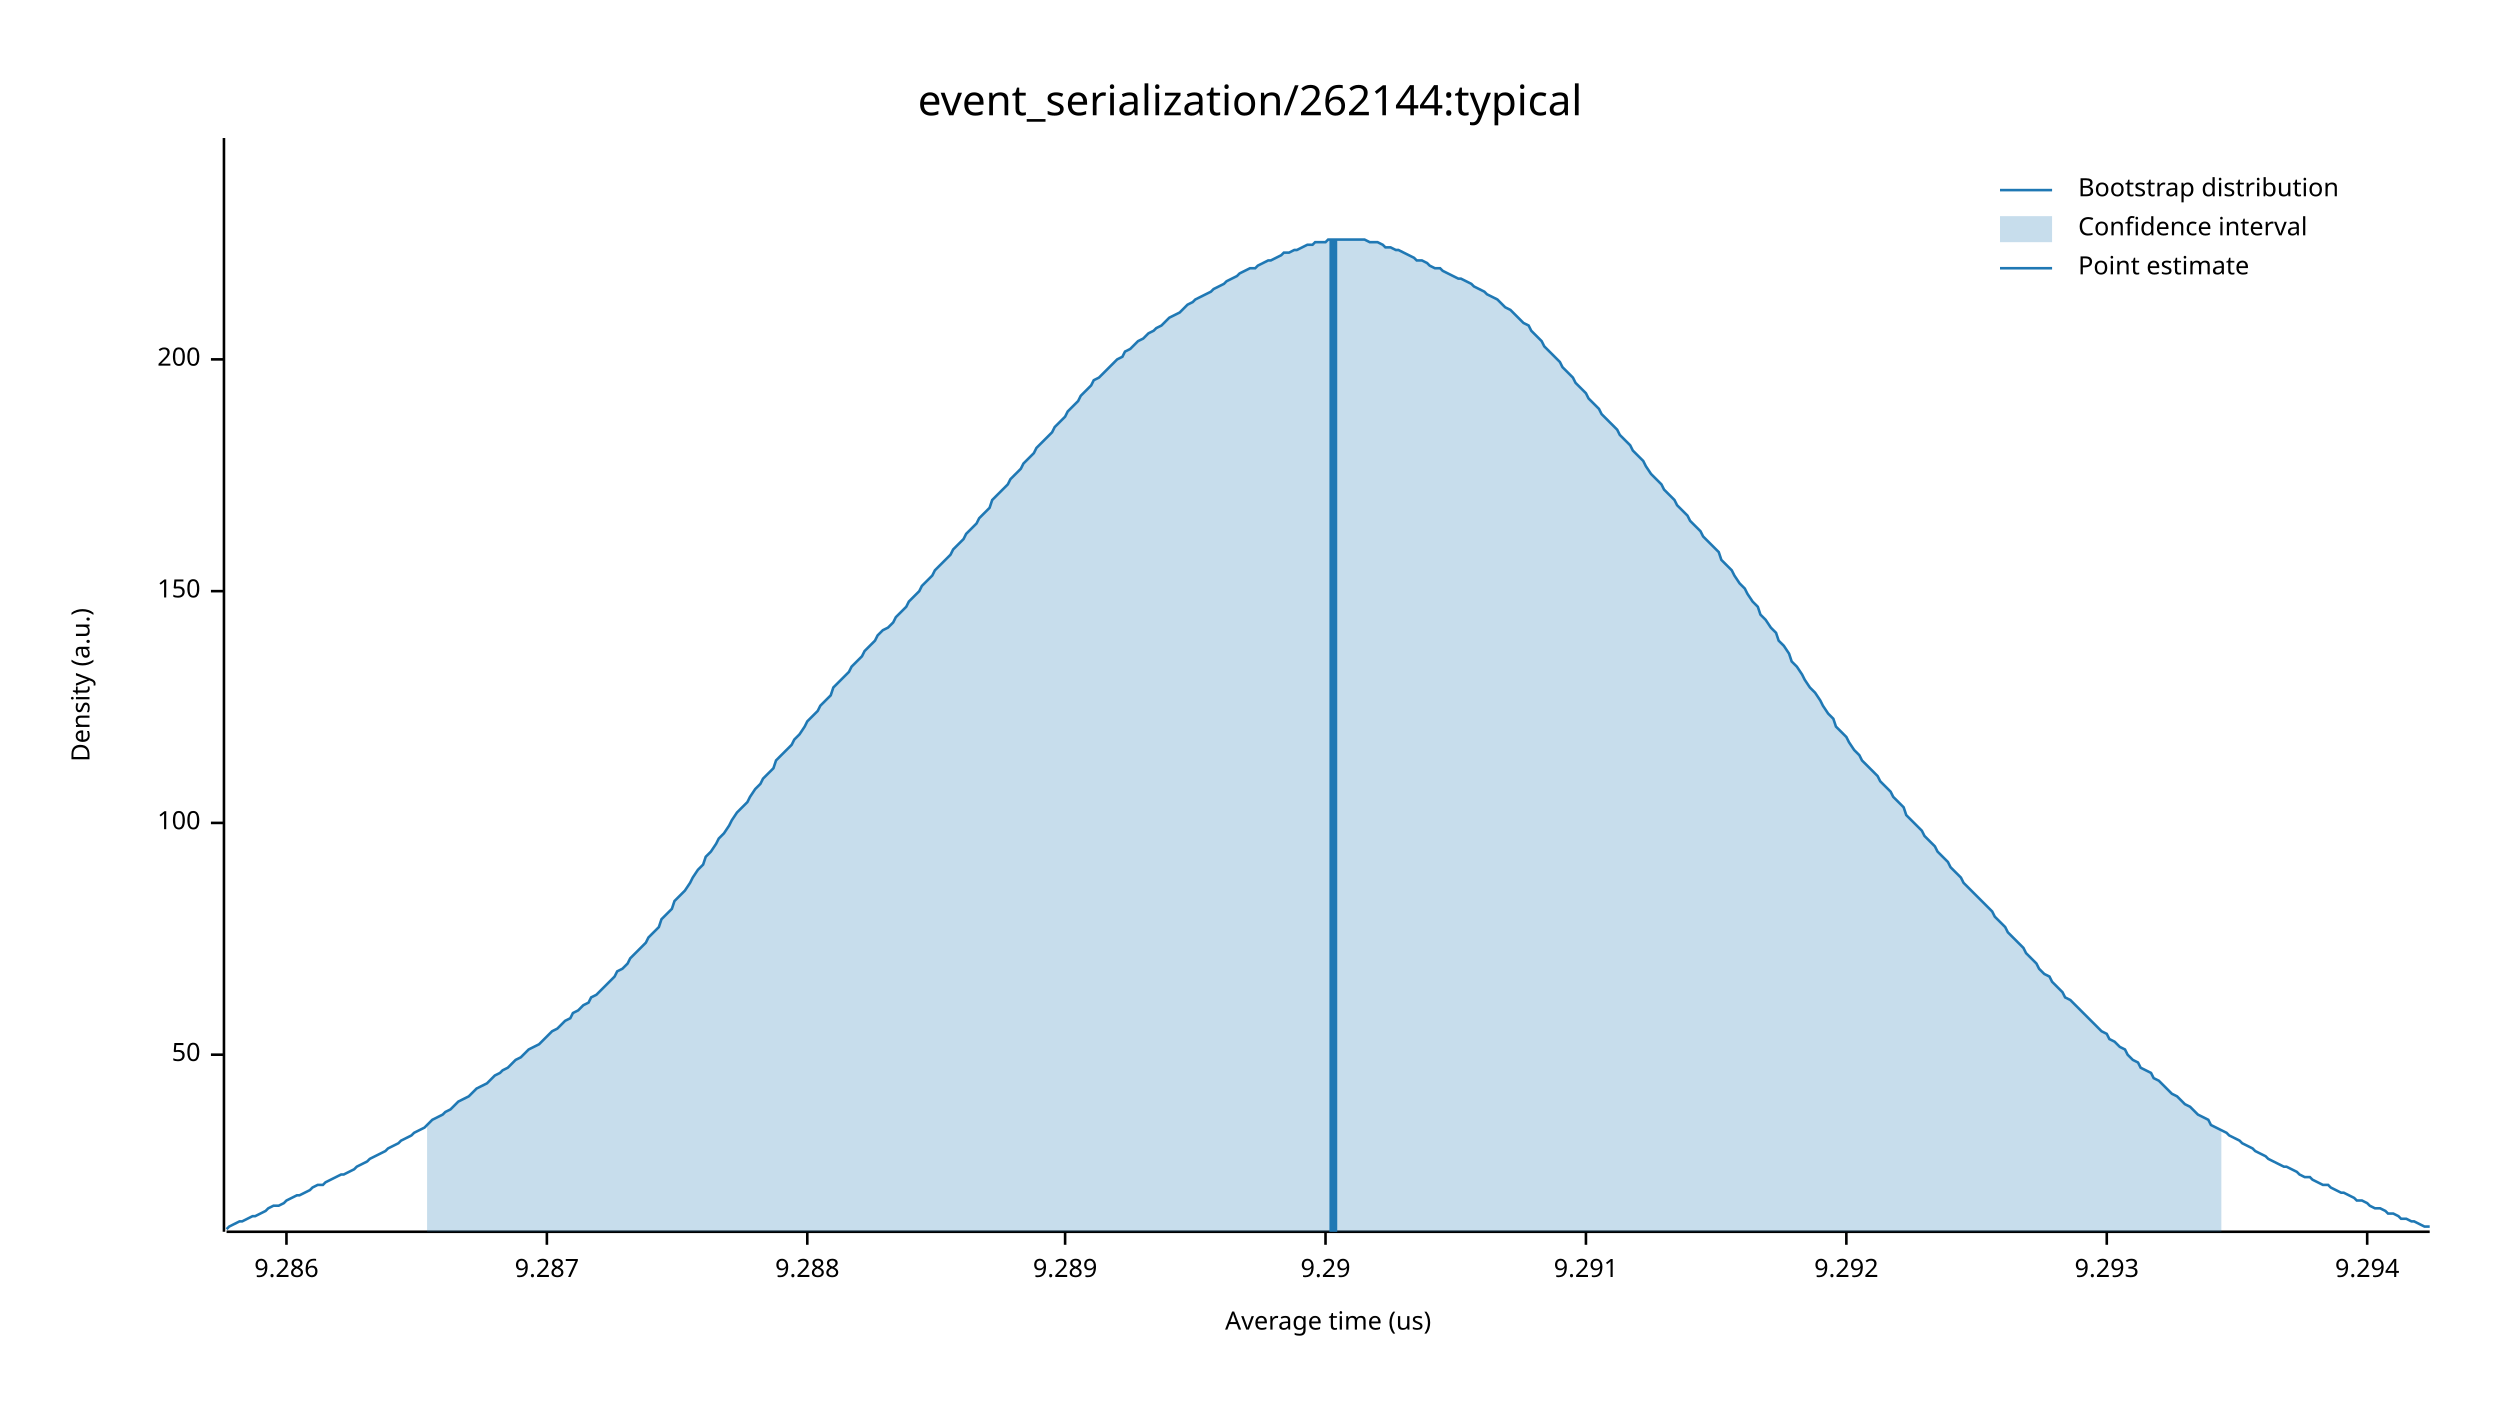
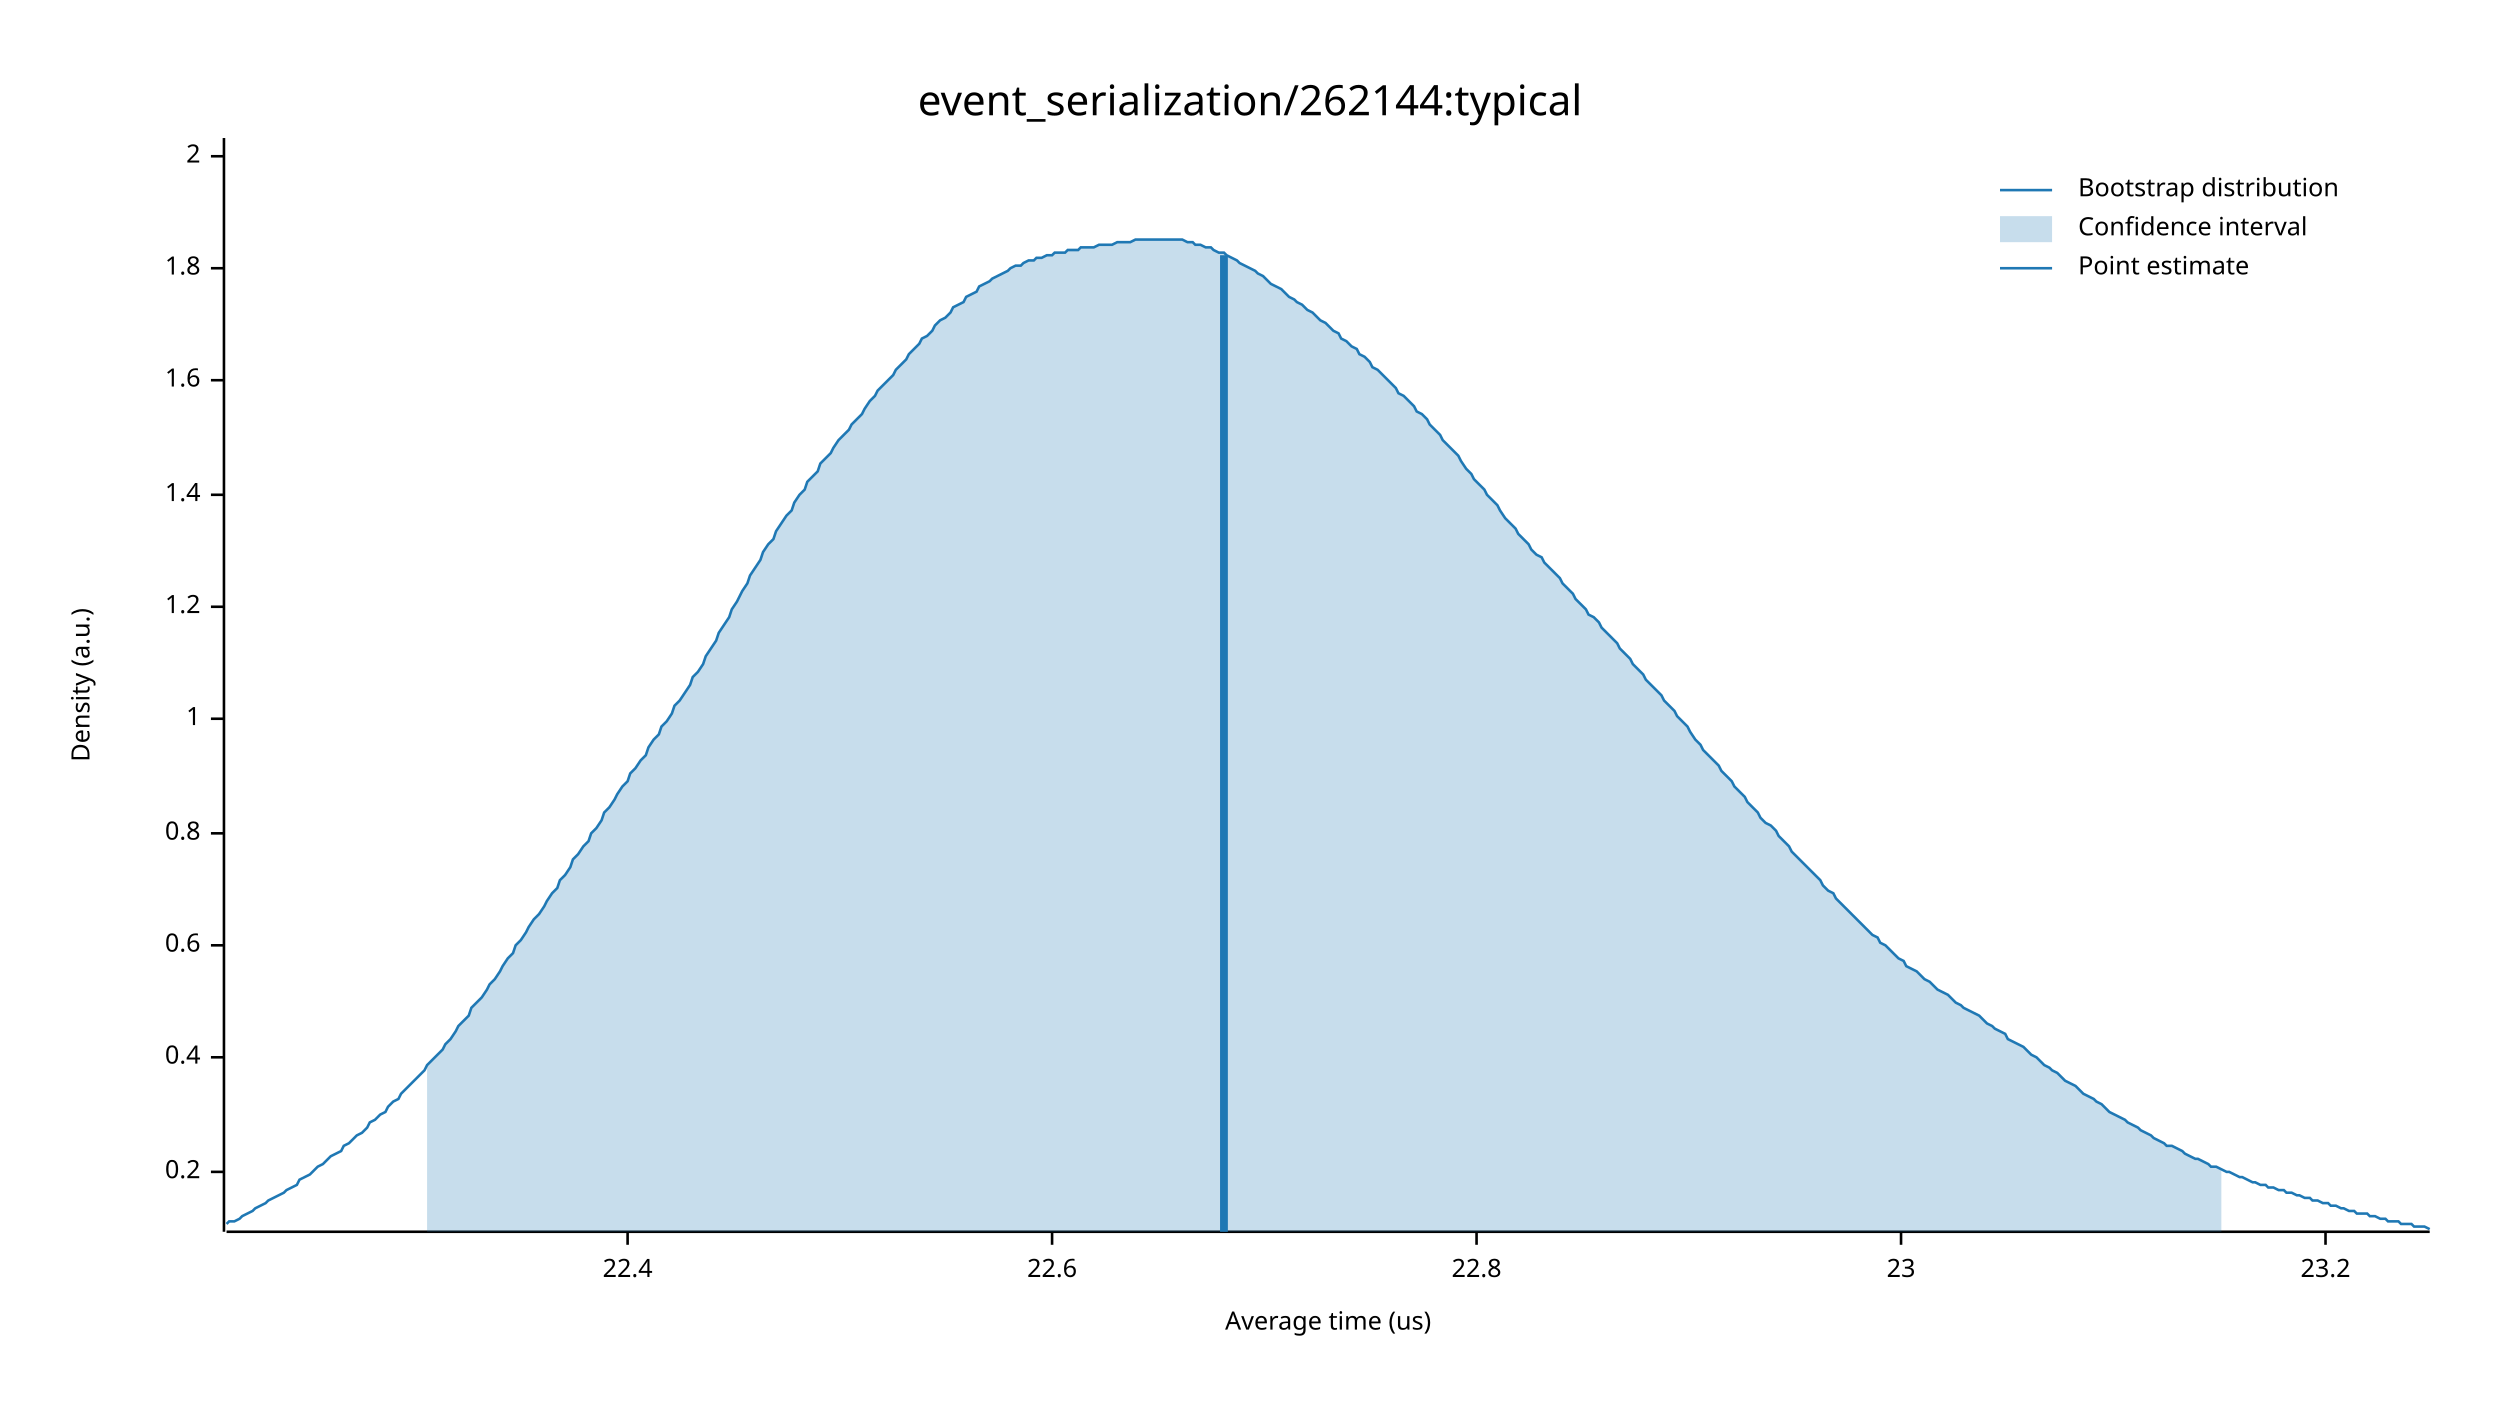
<svg xmlns="http://www.w3.org/2000/svg" width="960" height="540" viewBox="0 0 960 540">
  <text x="480" y="32" dy="0.76em" text-anchor="middle" font-family="sans-serif" font-size="16.129" opacity="1" fill="#000000">
event_serialization/262144:typical
</text>
  <text x="27" y="263" dy="0.76em" text-anchor="middle" font-family="sans-serif" font-size="9.677" opacity="1" fill="#000000" transform="rotate(270, 27, 263)">
Density (a.u.)
</text>
  <text x="510" y="513" dy="-0.5ex" text-anchor="middle" font-family="sans-serif" font-size="9.677" opacity="1" fill="#000000">
Average time (us)
</text>
  <polyline fill="none" opacity="1" stroke="#000000" stroke-width="1" points="86,53 86,473 " />
-   <text x="77" y="405" dy="0.5ex" text-anchor="end" font-family="sans-serif" font-size="9.677" opacity="1" fill="#000000">
- 50
+   <text x="77" y="450" dy="0.5ex" text-anchor="end" font-family="sans-serif" font-size="9.677" opacity="1" fill="#000000">
+ 0.2
</text>
-   <polyline fill="none" opacity="1" stroke="#000000" stroke-width="1" points="81,405 86,405 " />
-   <text x="77" y="316" dy="0.5ex" text-anchor="end" font-family="sans-serif" font-size="9.677" opacity="1" fill="#000000">
- 100
+   <polyline fill="none" opacity="1" stroke="#000000" stroke-width="1" points="81,450 86,450 " />
+   <text x="77" y="406" dy="0.5ex" text-anchor="end" font-family="sans-serif" font-size="9.677" opacity="1" fill="#000000">
+ 0.4
</text>
-   <polyline fill="none" opacity="1" stroke="#000000" stroke-width="1" points="81,316 86,316 " />
-   <text x="77" y="227" dy="0.5ex" text-anchor="end" font-family="sans-serif" font-size="9.677" opacity="1" fill="#000000">
- 150
+   <polyline fill="none" opacity="1" stroke="#000000" stroke-width="1" points="81,406 86,406 " />
+   <text x="77" y="363" dy="0.5ex" text-anchor="end" font-family="sans-serif" font-size="9.677" opacity="1" fill="#000000">
+ 0.6
</text>
-   <polyline fill="none" opacity="1" stroke="#000000" stroke-width="1" points="81,227 86,227 " />
-   <text x="77" y="138" dy="0.5ex" text-anchor="end" font-family="sans-serif" font-size="9.677" opacity="1" fill="#000000">
- 200
+   <polyline fill="none" opacity="1" stroke="#000000" stroke-width="1" points="81,363 86,363 " />
+   <text x="77" y="320" dy="0.5ex" text-anchor="end" font-family="sans-serif" font-size="9.677" opacity="1" fill="#000000">
+ 0.8
</text>
-   <polyline fill="none" opacity="1" stroke="#000000" stroke-width="1" points="81,138 86,138 " />
+   <polyline fill="none" opacity="1" stroke="#000000" stroke-width="1" points="81,320 86,320 " />
+   <text x="77" y="276" dy="0.5ex" text-anchor="end" font-family="sans-serif" font-size="9.677" opacity="1" fill="#000000">
+ 1
+ </text>
+   <polyline fill="none" opacity="1" stroke="#000000" stroke-width="1" points="81,276 86,276 " />
+   <text x="77" y="233" dy="0.5ex" text-anchor="end" font-family="sans-serif" font-size="9.677" opacity="1" fill="#000000">
+ 1.2
+ </text>
+   <polyline fill="none" opacity="1" stroke="#000000" stroke-width="1" points="81,233 86,233 " />
+   <text x="77" y="190" dy="0.5ex" text-anchor="end" font-family="sans-serif" font-size="9.677" opacity="1" fill="#000000">
+ 1.4
+ </text>
+   <polyline fill="none" opacity="1" stroke="#000000" stroke-width="1" points="81,190 86,190 " />
+   <text x="77" y="146" dy="0.5ex" text-anchor="end" font-family="sans-serif" font-size="9.677" opacity="1" fill="#000000">
+ 1.6
+ </text>
+   <polyline fill="none" opacity="1" stroke="#000000" stroke-width="1" points="81,146 86,146 " />
+   <text x="77" y="103" dy="0.5ex" text-anchor="end" font-family="sans-serif" font-size="9.677" opacity="1" fill="#000000">
+ 1.8
+ </text>
+   <polyline fill="none" opacity="1" stroke="#000000" stroke-width="1" points="81,103 86,103 " />
+   <text x="77" y="60" dy="0.5ex" text-anchor="end" font-family="sans-serif" font-size="9.677" opacity="1" fill="#000000">
+ 2
+ </text>
+   <polyline fill="none" opacity="1" stroke="#000000" stroke-width="1" points="81,60 86,60 " />
  <polyline fill="none" opacity="1" stroke="#000000" stroke-width="1" points="87,473 933,473 " />
-   <text x="110" y="483" dy="0.76em" text-anchor="middle" font-family="sans-serif" font-size="9.677" opacity="1" fill="#000000">
- 9.286
+   <text x="241" y="483" dy="0.76em" text-anchor="middle" font-family="sans-serif" font-size="9.677" opacity="1" fill="#000000">
+ 22.4
</text>
-   <polyline fill="none" opacity="1" stroke="#000000" stroke-width="1" points="110,473 110,478 " />
-   <text x="210" y="483" dy="0.76em" text-anchor="middle" font-family="sans-serif" font-size="9.677" opacity="1" fill="#000000">
- 9.287
+   <polyline fill="none" opacity="1" stroke="#000000" stroke-width="1" points="241,473 241,478 " />
+   <text x="404" y="483" dy="0.76em" text-anchor="middle" font-family="sans-serif" font-size="9.677" opacity="1" fill="#000000">
+ 22.6
</text>
-   <polyline fill="none" opacity="1" stroke="#000000" stroke-width="1" points="210,473 210,478 " />
-   <text x="310" y="483" dy="0.76em" text-anchor="middle" font-family="sans-serif" font-size="9.677" opacity="1" fill="#000000">
- 9.288
+   <polyline fill="none" opacity="1" stroke="#000000" stroke-width="1" points="404,473 404,478 " />
+   <text x="567" y="483" dy="0.76em" text-anchor="middle" font-family="sans-serif" font-size="9.677" opacity="1" fill="#000000">
+ 22.8
</text>
-   <polyline fill="none" opacity="1" stroke="#000000" stroke-width="1" points="310,473 310,478 " />
-   <text x="409" y="483" dy="0.76em" text-anchor="middle" font-family="sans-serif" font-size="9.677" opacity="1" fill="#000000">
- 9.289
+   <polyline fill="none" opacity="1" stroke="#000000" stroke-width="1" points="567,473 567,478 " />
+   <text x="730" y="483" dy="0.76em" text-anchor="middle" font-family="sans-serif" font-size="9.677" opacity="1" fill="#000000">
+ 23
</text>
-   <polyline fill="none" opacity="1" stroke="#000000" stroke-width="1" points="409,473 409,478 " />
-   <text x="509" y="483" dy="0.76em" text-anchor="middle" font-family="sans-serif" font-size="9.677" opacity="1" fill="#000000">
- 9.29
+   <polyline fill="none" opacity="1" stroke="#000000" stroke-width="1" points="730,473 730,478 " />
+   <text x="893" y="483" dy="0.76em" text-anchor="middle" font-family="sans-serif" font-size="9.677" opacity="1" fill="#000000">
+ 23.2
</text>
-   <polyline fill="none" opacity="1" stroke="#000000" stroke-width="1" points="509,473 509,478 " />
-   <text x="609" y="483" dy="0.76em" text-anchor="middle" font-family="sans-serif" font-size="9.677" opacity="1" fill="#000000">
- 9.291
- </text>
-   <polyline fill="none" opacity="1" stroke="#000000" stroke-width="1" points="609,473 609,478 " />
-   <text x="709" y="483" dy="0.76em" text-anchor="middle" font-family="sans-serif" font-size="9.677" opacity="1" fill="#000000">
- 9.292
- </text>
-   <polyline fill="none" opacity="1" stroke="#000000" stroke-width="1" points="709,473 709,478 " />
-   <text x="809" y="483" dy="0.76em" text-anchor="middle" font-family="sans-serif" font-size="9.677" opacity="1" fill="#000000">
- 9.293
- </text>
-   <polyline fill="none" opacity="1" stroke="#000000" stroke-width="1" points="809,473 809,478 " />
-   <text x="909" y="483" dy="0.76em" text-anchor="middle" font-family="sans-serif" font-size="9.677" opacity="1" fill="#000000">
- 9.294
- </text>
-   <polyline fill="none" opacity="1" stroke="#000000" stroke-width="1" points="909,473 909,478 " />
-   <polyline fill="none" opacity="1" stroke="#1F78B4" stroke-width="1" points="87,472 88,471 90,470 92,469 93,469 95,468 97,467 98,467 100,466 102,465 103,464 105,463 107,463 109,462 110,461 112,460 114,459 115,459 117,458 119,457 120,456 122,455 124,455 125,454 127,453 129,452 131,451 132,451 134,450 136,449 137,448 139,447 141,446 142,445 144,444 146,443 148,442 149,441 151,440 153,439 154,438 156,437 158,436 159,435 161,434 163,433 164,432 166,430 168,429 170,428 171,427 173,426 175,424 176,423 178,422 180,421 181,420 183,418 185,417 187,416 188,415 190,413 192,412 193,411 195,410 197,408 198,407 200,406 202,404 203,403 205,402 207,401 209,399 210,398 212,396 214,395 215,394 217,392 219,391 220,389 222,388 224,386 226,385 227,383 229,382 231,380 232,379 234,377 236,375 237,373 239,372 241,370 242,368 244,366 246,364 248,362 249,360 251,358 253,356 254,353 256,351 258,349 259,346 261,344 263,342 265,339 266,337 268,334 270,332 271,329 273,327 275,324 276,322 278,320 280,317 281,315 283,312 285,310 287,308 288,306 290,303 292,301 293,299 295,297 297,295 298,292 300,290 302,288 304,286 305,284 307,282 309,279 310,277 312,275 314,273 315,271 317,269 319,267 320,264 322,262 324,260 326,258 327,256 329,254 331,252 332,250 334,248 336,246 337,244 339,242 341,241 343,239 344,237 346,235 348,233 349,231 351,229 353,227 354,225 356,223 358,221 359,219 361,217 363,215 365,213 366,211 368,209 370,207 371,205 373,203 375,201 376,199 378,197 380,195 381,192 383,190 385,188 387,186 388,184 390,182 392,180 393,178 395,176 397,174 398,172 400,170 402,168 404,166 405,164 407,162 409,160 410,158 412,156 414,154 415,152 417,150 419,148 420,146 422,145 424,143 426,141 427,140 429,138 431,137 432,135 434,134 436,132 437,131 439,130 441,128 443,127 444,126 446,125 448,123 449,122 451,121 453,120 454,119 456,117 458,116 459,115 461,114 463,113 465,112 466,111 468,110 470,109 471,108 473,107 475,106 476,105 478,104 480,103 482,103 483,102 485,101 487,100 488,100 490,99 492,98 493,97 495,97 497,96 498,96 500,95 502,94 504,94 505,93 507,93 509,93 510,92 512,92 514,92 515,92 517,92 519,92 521,92 522,92 524,92 526,93 527,93 529,93 531,94 532,95 534,95 536,96 537,96 539,97 541,98 543,99 544,100 546,100 548,101 549,102 551,103 553,103 554,104 556,105 558,106 560,107 561,107 563,108 565,109 566,110 568,111 570,112 571,113 573,114 575,115 576,116 578,118 580,119 582,121 583,122 585,124 587,125 588,127 590,129 592,131 593,133 595,135 597,137 599,139 600,141 602,143 604,145 605,147 607,149 609,151 610,153 612,155 614,157 615,159 617,161 619,163 621,165 622,167 624,169 626,171 627,173 629,175 631,177 632,179 634,182 636,184 638,186 639,188 641,190 643,192 644,194 646,196 648,198 649,200 651,202 653,204 654,206 656,208 658,210 660,212 661,215 663,217 665,219 666,221 668,224 670,226 671,228 673,231 675,233 676,236 678,238 680,241 682,243 683,246 685,248 687,251 688,254 690,256 692,259 693,261 695,264 697,266 699,269 700,271 702,274 704,276 705,279 707,281 709,283 710,285 712,288 714,290 715,292 717,294 719,296 721,298 722,300 724,302 726,304 727,306 729,308 731,310 732,313 734,315 736,317 738,319 739,321 741,323 743,325 744,327 746,329 748,331 749,333 751,335 753,337 754,339 756,341 758,343 760,345 761,346 763,348 765,350 766,352 768,354 770,356 771,358 773,360 775,362 777,364 778,366 780,368 782,370 783,372 785,374 787,375 788,377 790,379 792,381 793,383 795,384 797,386 799,388 800,389 802,391 804,393 805,394 807,396 809,397 810,399 812,400 814,402 816,403 817,405 819,407 821,408 822,410 824,411 826,412 827,414 829,415 831,417 832,418 834,420 836,421 838,423 839,424 841,425 843,427 844,428 846,429 848,430 849,432 851,433 853,434 855,435 856,436 858,437 860,438 861,439 863,440 865,441 866,442 868,443 870,444 871,445 873,446 875,447 877,448 878,448 880,449 882,450 883,451 885,452 887,452 888,453 890,454 892,455 894,455 895,456 897,457 899,458 900,458 902,459 904,460 905,461 907,461 909,462 910,463 912,464 914,464 916,465 917,466 919,466 921,467 922,468 924,468 926,469 927,469 929,470 931,471 933,471 " />
-   <polygon opacity="0.25" fill="#1F78B4" points="164,432 166,430 168,429 170,428 171,427 173,426 175,424 176,423 178,422 180,421 181,420 183,418 185,417 187,416 188,415 190,413 192,412 193,411 195,410 197,408 198,407 200,406 202,404 203,403 205,402 207,401 209,399 210,398 212,396 214,395 215,394 217,392 219,391 220,389 222,388 224,386 226,385 227,383 229,382 231,380 232,379 234,377 236,375 237,373 239,372 241,370 242,368 244,366 246,364 248,362 249,360 251,358 253,356 254,353 256,351 258,349 259,346 261,344 263,342 265,339 266,337 268,334 270,332 271,329 273,327 275,324 276,322 278,320 280,317 281,315 283,312 285,310 287,308 288,306 290,303 292,301 293,299 295,297 297,295 298,292 300,290 302,288 304,286 305,284 307,282 309,279 310,277 312,275 314,273 315,271 317,269 319,267 320,264 322,262 324,260 326,258 327,256 329,254 331,252 332,250 334,248 336,246 337,244 339,242 341,241 343,239 344,237 346,235 348,233 349,231 351,229 353,227 354,225 356,223 358,221 359,219 361,217 363,215 365,213 366,211 368,209 370,207 371,205 373,203 375,201 376,199 378,197 380,195 381,192 383,190 385,188 387,186 388,184 390,182 392,180 393,178 395,176 397,174 398,172 400,170 402,168 404,166 405,164 407,162 409,160 410,158 412,156 414,154 415,152 417,150 419,148 420,146 422,145 424,143 426,141 427,140 429,138 431,137 432,135 434,134 436,132 437,131 439,130 441,128 443,127 444,126 446,125 448,123 449,122 451,121 453,120 454,119 456,117 458,116 459,115 461,114 463,113 465,112 466,111 468,110 470,109 471,108 473,107 475,106 476,105 478,104 480,103 482,103 483,102 485,101 487,100 488,100 490,99 492,98 493,97 495,97 497,96 498,96 500,95 502,94 504,94 505,93 507,93 509,93 510,92 512,92 514,92 515,92 517,92 519,92 521,92 522,92 524,92 526,93 527,93 529,93 531,94 532,95 534,95 536,96 537,96 539,97 541,98 543,99 544,100 546,100 548,101 549,102 551,103 553,103 554,104 556,105 558,106 560,107 561,107 563,108 565,109 566,110 568,111 570,112 571,113 573,114 575,115 576,116 578,118 580,119 582,121 583,122 585,124 587,125 588,127 590,129 592,131 593,133 595,135 597,137 599,139 600,141 602,143 604,145 605,147 607,149 609,151 610,153 612,155 614,157 615,159 617,161 619,163 621,165 622,167 624,169 626,171 627,173 629,175 631,177 632,179 634,182 636,184 638,186 639,188 641,190 643,192 644,194 646,196 648,198 649,200 651,202 653,204 654,206 656,208 658,210 660,212 661,215 663,217 665,219 666,221 668,224 670,226 671,228 673,231 675,233 676,236 678,238 680,241 682,243 683,246 685,248 687,251 688,254 690,256 692,259 693,261 695,264 697,266 699,269 700,271 702,274 704,276 705,279 707,281 709,283 710,285 712,288 714,290 715,292 717,294 719,296 721,298 722,300 724,302 726,304 727,306 729,308 731,310 732,313 734,315 736,317 738,319 739,321 741,323 743,325 744,327 746,329 748,331 749,333 751,335 753,337 754,339 756,341 758,343 760,345 761,346 763,348 765,350 766,352 768,354 770,356 771,358 773,360 775,362 777,364 778,366 780,368 782,370 783,372 785,374 787,375 788,377 790,379 792,381 793,383 795,384 797,386 799,388 800,389 802,391 804,393 805,394 807,396 809,397 810,399 812,400 814,402 816,403 817,405 819,407 821,408 822,410 824,411 826,412 827,414 829,415 831,417 832,418 834,420 836,421 838,423 839,424 841,425 843,427 844,428 846,429 848,430 849,432 851,433 853,434 853,473 164,473 " />
-   <polyline fill="none" opacity="1" stroke="#1F78B4" stroke-width="3" points="512,473 512,92 " />
+   <polyline fill="none" opacity="1" stroke="#000000" stroke-width="1" points="893,473 893,478 " />
+   <polyline fill="none" opacity="1" stroke="#1F78B4" stroke-width="1" points="87,470 88,469 90,469 92,468 93,467 95,466 97,465 98,464 100,463 102,462 103,461 105,460 107,459 109,458 110,457 112,456 114,455 115,453 117,452 119,451 120,450 122,448 124,447 125,446 127,444 129,443 131,442 132,440 134,439 136,437 137,436 139,435 141,433 142,431 144,430 146,428 148,427 149,425 151,423 153,422 154,420 156,418 158,416 159,415 161,413 163,411 164,409 166,407 168,405 170,403 171,401 173,399 175,396 176,394 178,392 180,390 181,387 183,385 185,383 187,380 188,378 190,376 192,373 193,371 195,368 197,366 198,363 200,361 202,358 203,356 205,353 207,351 209,348 210,346 212,343 214,341 215,338 217,336 219,333 220,330 222,328 224,325 226,323 227,320 229,318 231,315 232,312 234,310 236,307 237,305 239,302 241,300 242,297 244,295 246,292 248,290 249,287 251,284 253,282 254,279 256,277 258,274 259,271 261,269 263,266 265,263 266,260 268,258 270,255 271,252 273,249 275,246 276,243 278,240 280,237 281,234 283,231 285,227 287,224 288,221 290,218 292,215 293,212 295,209 297,207 298,204 300,201 302,198 304,196 305,193 307,190 309,188 310,185 312,183 314,181 315,178 317,176 319,174 320,172 322,169 324,167 326,165 327,163 329,161 331,159 332,157 334,154 336,152 337,150 339,148 341,146 343,144 344,142 346,140 348,138 349,136 351,134 353,132 354,130 356,129 358,127 359,125 361,123 363,122 365,120 366,118 368,117 370,116 371,114 373,113 375,112 376,110 378,109 380,108 381,107 383,106 385,105 387,104 388,103 390,102 392,102 393,101 395,100 397,100 398,99 400,99 402,98 404,98 405,97 407,97 409,97 410,96 412,96 414,96 415,95 417,95 419,95 420,95 422,94 424,94 426,94 427,94 429,93 431,93 432,93 434,93 436,92 437,92 439,92 441,92 443,92 444,92 446,92 448,92 449,92 451,92 453,92 454,92 456,93 458,93 459,94 461,94 463,95 465,95 466,96 468,97 470,97 471,98 473,99 475,100 476,101 478,102 480,103 482,104 483,105 485,106 487,108 488,109 490,110 492,111 493,112 495,114 497,115 498,116 500,117 502,119 504,120 505,121 507,123 509,124 510,125 512,127 514,128 515,130 517,131 519,133 521,134 522,136 524,137 526,139 527,141 529,142 531,144 532,145 534,147 536,149 537,151 539,152 541,154 543,156 544,158 546,159 548,161 549,163 551,165 553,167 554,169 556,171 558,173 560,175 561,177 563,180 565,182 566,184 568,186 570,188 571,190 573,192 575,194 576,196 578,199 580,201 582,203 583,205 585,207 587,209 588,211 590,213 592,214 593,216 595,218 597,220 599,222 600,224 602,226 604,228 605,230 607,232 609,234 610,236 612,237 614,239 615,241 617,243 619,245 621,247 622,249 624,251 626,253 627,255 629,257 631,259 632,261 634,263 636,265 638,267 639,269 641,271 643,273 644,275 646,277 648,279 649,281 651,284 653,286 654,288 656,290 658,292 660,294 661,296 663,298 665,300 666,302 668,304 670,306 671,308 673,310 675,312 676,314 678,316 680,317 682,319 683,321 685,323 687,325 688,327 690,329 692,331 693,332 695,334 697,336 699,338 700,340 702,342 704,343 705,345 707,347 709,349 710,350 712,352 714,354 715,355 717,357 719,359 721,360 722,362 724,363 726,365 727,366 729,368 731,369 732,371 734,372 736,373 738,375 739,376 741,377 743,379 744,380 746,381 748,382 749,383 751,385 753,386 754,387 756,388 758,389 760,390 761,391 763,393 765,394 766,395 768,396 770,397 771,399 773,400 775,401 777,402 778,403 780,405 782,406 783,407 785,409 787,410 788,411 790,412 792,414 793,415 795,416 797,417 799,419 800,420 802,421 804,422 805,423 807,424 809,426 810,427 812,428 814,429 816,430 817,431 819,432 821,433 822,434 824,435 826,436 827,437 829,438 831,439 832,440 834,440 836,441 838,442 839,443 841,444 843,445 844,445 846,446 848,447 849,448 851,448 853,449 855,450 856,450 858,451 860,452 861,452 863,453 865,454 866,454 868,455 870,455 871,456 873,456 875,457 877,457 878,458 880,458 882,459 883,459 885,460 887,460 888,461 890,461 892,462 894,462 895,463 897,463 899,464 900,464 902,465 904,465 905,466 907,466 909,466 910,467 912,467 914,468 916,468 917,469 919,469 921,469 922,470 924,470 926,470 927,471 929,471 931,471 933,472 " />
+   <polygon opacity="0.25" fill="#1F78B4" points="164,409 166,407 168,405 170,403 171,401 173,399 175,396 176,394 178,392 180,390 181,387 183,385 185,383 187,380 188,378 190,376 192,373 193,371 195,368 197,366 198,363 200,361 202,358 203,356 205,353 207,351 209,348 210,346 212,343 214,341 215,338 217,336 219,333 220,330 222,328 224,325 226,323 227,320 229,318 231,315 232,312 234,310 236,307 237,305 239,302 241,300 242,297 244,295 246,292 248,290 249,287 251,284 253,282 254,279 256,277 258,274 259,271 261,269 263,266 265,263 266,260 268,258 270,255 271,252 273,249 275,246 276,243 278,240 280,237 281,234 283,231 285,227 287,224 288,221 290,218 292,215 293,212 295,209 297,207 298,204 300,201 302,198 304,196 305,193 307,190 309,188 310,185 312,183 314,181 315,178 317,176 319,174 320,172 322,169 324,167 326,165 327,163 329,161 331,159 332,157 334,154 336,152 337,150 339,148 341,146 343,144 344,142 346,140 348,138 349,136 351,134 353,132 354,130 356,129 358,127 359,125 361,123 363,122 365,120 366,118 368,117 370,116 371,114 373,113 375,112 376,110 378,109 380,108 381,107 383,106 385,105 387,104 388,103 390,102 392,102 393,101 395,100 397,100 398,99 400,99 402,98 404,98 405,97 407,97 409,97 410,96 412,96 414,96 415,95 417,95 419,95 420,95 422,94 424,94 426,94 427,94 429,93 431,93 432,93 434,93 436,92 437,92 439,92 441,92 443,92 444,92 446,92 448,92 449,92 451,92 453,92 454,92 456,93 458,93 459,94 461,94 463,95 465,95 466,96 468,97 470,97 471,98 473,99 475,100 476,101 478,102 480,103 482,104 483,105 485,106 487,108 488,109 490,110 492,111 493,112 495,114 497,115 498,116 500,117 502,119 504,120 505,121 507,123 509,124 510,125 512,127 514,128 515,130 517,131 519,133 521,134 522,136 524,137 526,139 527,141 529,142 531,144 532,145 534,147 536,149 537,151 539,152 541,154 543,156 544,158 546,159 548,161 549,163 551,165 553,167 554,169 556,171 558,173 560,175 561,177 563,180 565,182 566,184 568,186 570,188 571,190 573,192 575,194 576,196 578,199 580,201 582,203 583,205 585,207 587,209 588,211 590,213 592,214 593,216 595,218 597,220 599,222 600,224 602,226 604,228 605,230 607,232 609,234 610,236 612,237 614,239 615,241 617,243 619,245 621,247 622,249 624,251 626,253 627,255 629,257 631,259 632,261 634,263 636,265 638,267 639,269 641,271 643,273 644,275 646,277 648,279 649,281 651,284 653,286 654,288 656,290 658,292 660,294 661,296 663,298 665,300 666,302 668,304 670,306 671,308 673,310 675,312 676,314 678,316 680,317 682,319 683,321 685,323 687,325 688,327 690,329 692,331 693,332 695,334 697,336 699,338 700,340 702,342 704,343 705,345 707,347 709,349 710,350 712,352 714,354 715,355 717,357 719,359 721,360 722,362 724,363 726,365 727,366 729,368 731,369 732,371 734,372 736,373 738,375 739,376 741,377 743,379 744,380 746,381 748,382 749,383 751,385 753,386 754,387 756,388 758,389 760,390 761,391 763,393 765,394 766,395 768,396 770,397 771,399 773,400 775,401 777,402 778,403 780,405 782,406 783,407 785,409 787,410 788,411 790,412 792,414 793,415 795,416 797,417 799,419 800,420 802,421 804,422 805,423 807,424 809,426 810,427 812,428 814,429 816,430 817,431 819,432 821,433 822,434 824,435 826,436 827,437 829,438 831,439 832,440 834,440 836,441 838,442 839,443 841,444 843,445 844,445 846,446 848,447 849,448 851,448 853,449 853,473 164,473 " />
+   <polyline fill="none" opacity="1" stroke="#1F78B4" stroke-width="3" points="470,473 470,98 " />
  <text x="798" y="68" dy="0.76em" text-anchor="start" font-family="sans-serif" font-size="9.677" opacity="1" fill="#000000">
Bootstrap distribution
</text>
  <text x="798" y="83" dy="0.76em" text-anchor="start" font-family="sans-serif" font-size="9.677" opacity="1" fill="#000000">
Confidence interval
</text>
  <text x="798" y="98" dy="0.76em" text-anchor="start" font-family="sans-serif" font-size="9.677" opacity="1" fill="#000000">
Point estimate
</text>
  <polyline fill="none" opacity="1" stroke="#1F78B4" stroke-width="1" points="768,73 788,73 " />
  <rect x="768" y="83" width="20" height="10" opacity="0.25" fill="#1F78B4" stroke="none" />
  <polyline fill="none" opacity="1" stroke="#1F78B4" stroke-width="1" points="768,103 788,103 " />
</svg>
